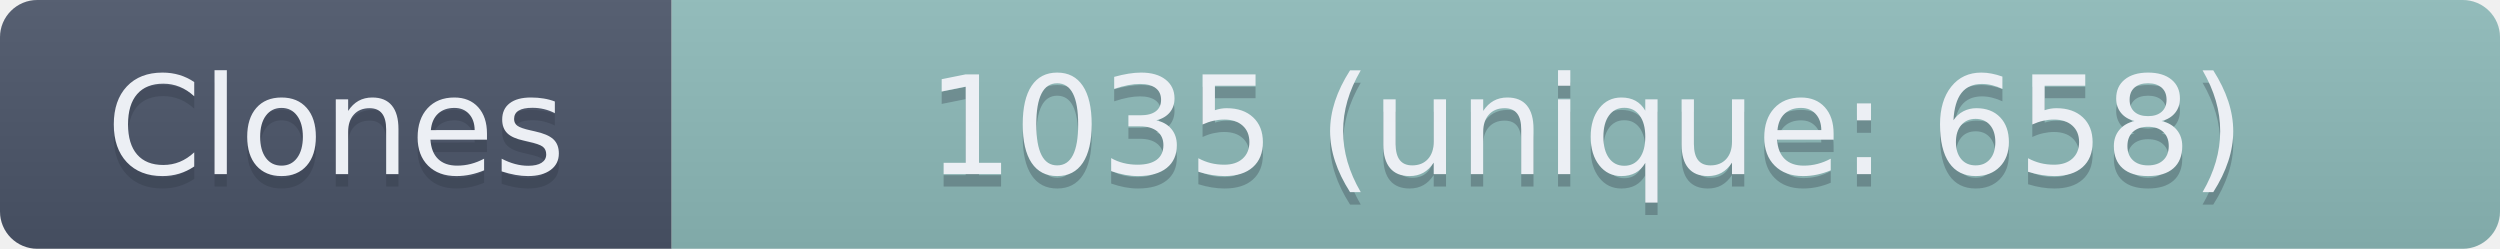
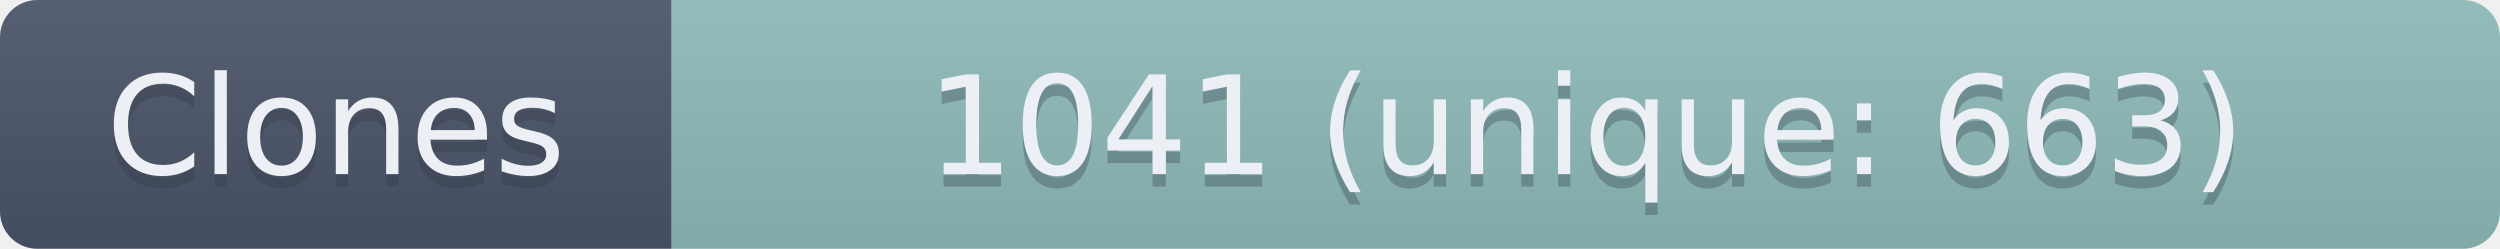
- <svg xmlns="http://www.w3.org/2000/svg" width="201" height="20" role="img" aria-label="Clones: 1035 (unique: 658)">
+ <svg xmlns="http://www.w3.org/2000/svg" width="201" height="20" role="img" aria-label="Clones: 1041 (unique: 663)">
  <linearGradient id="s" x2="0" y2="100%">
    <stop offset="0" stop-color="#bbb" stop-opacity=".1" />
    <stop offset="1" stop-opacity=".1" />
  </linearGradient>
  <clipPath id="r">
    <rect width="201" height="20" rx="3" fill="#fff" />
  </clipPath>
  <g clip-path="url(#r)">
    <rect width="54" height="20" fill="#4C566A" />
    <rect x="54" width="147" height="20" fill="#8FBCBB" />
    <rect width="201" height="20" fill="url(#s)" />
  </g>
  <g fill="#ECEFF4" text-anchor="middle" font-family="Verdana,Geneva,DejaVu Sans,sans-serif" text-rendering="geometricPrecision" font-size="110">
    <text aria-hidden="true" x="270" y="150" fill="#2E3440" fill-opacity=".3" transform="scale(.1)" textLength="440">Clones</text>
    <text x="270" y="140" transform="scale(.1)" textLength="440">Clones</text>
-     <text aria-hidden="true" x="1275" y="150" fill="#2E3440" fill-opacity=".3" transform="scale(.1)" textLength="1370">1035 (unique: 658)</text>
-     <text x="1275" y="140" transform="scale(.1)" textLength="1370">1035 (unique: 658)</text>
+     <text aria-hidden="true" x="1275" y="150" fill="#2E3440" fill-opacity=".3" transform="scale(.1)" textLength="1370">1041 (unique: 663)</text>
+     <text x="1275" y="140" transform="scale(.1)" textLength="1370">1041 (unique: 663)</text>
  </g>
</svg>
